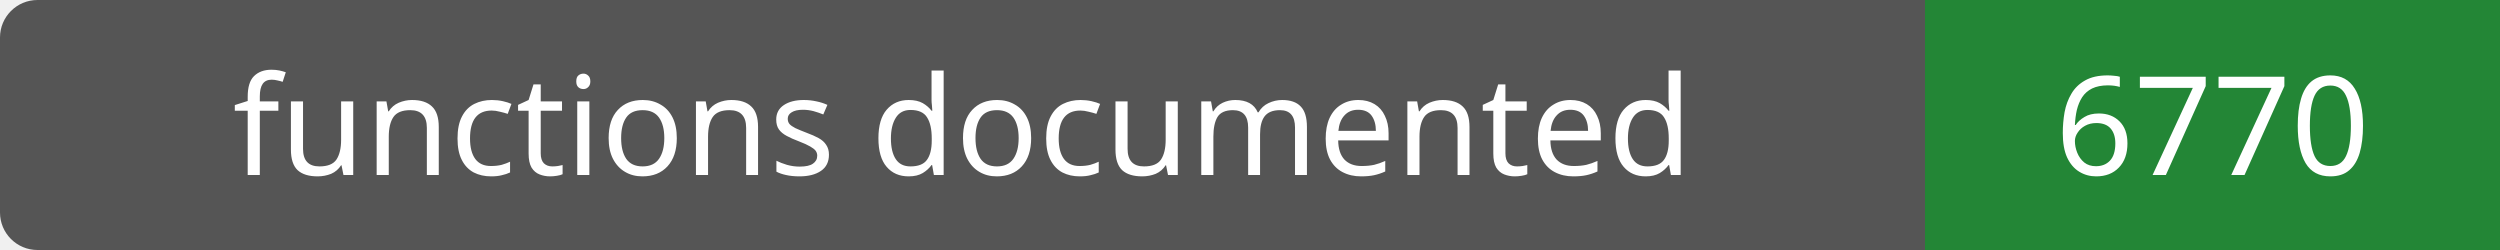
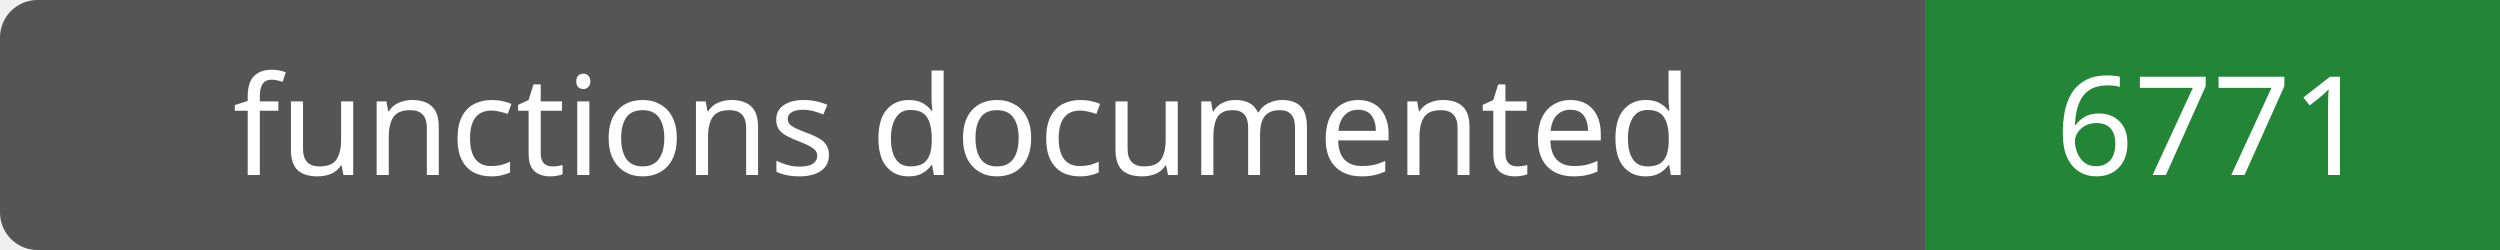
- <svg xmlns="http://www.w3.org/2000/svg" width="200" height="20" role="img" aria-label="functions documented: 6770">
+ <svg xmlns="http://www.w3.org/2000/svg" width="200" height="20" role="img" aria-label="functions documented: 6771">
  <rect width="200" height="20" rx="3" fill="#555" />
  <path fill="#238636" d="M154 0h46v20H154z" />
  <g fill="#fff" text-anchor="middle" font-family="Verdana,sans-serif" font-size="11">
    <text x="77.0" y="14">functions documented</text>
-     <text x="177.0" y="14">6770</text>
+     <text x="177.0" y="14">6771</text>
  </g>
</svg>
